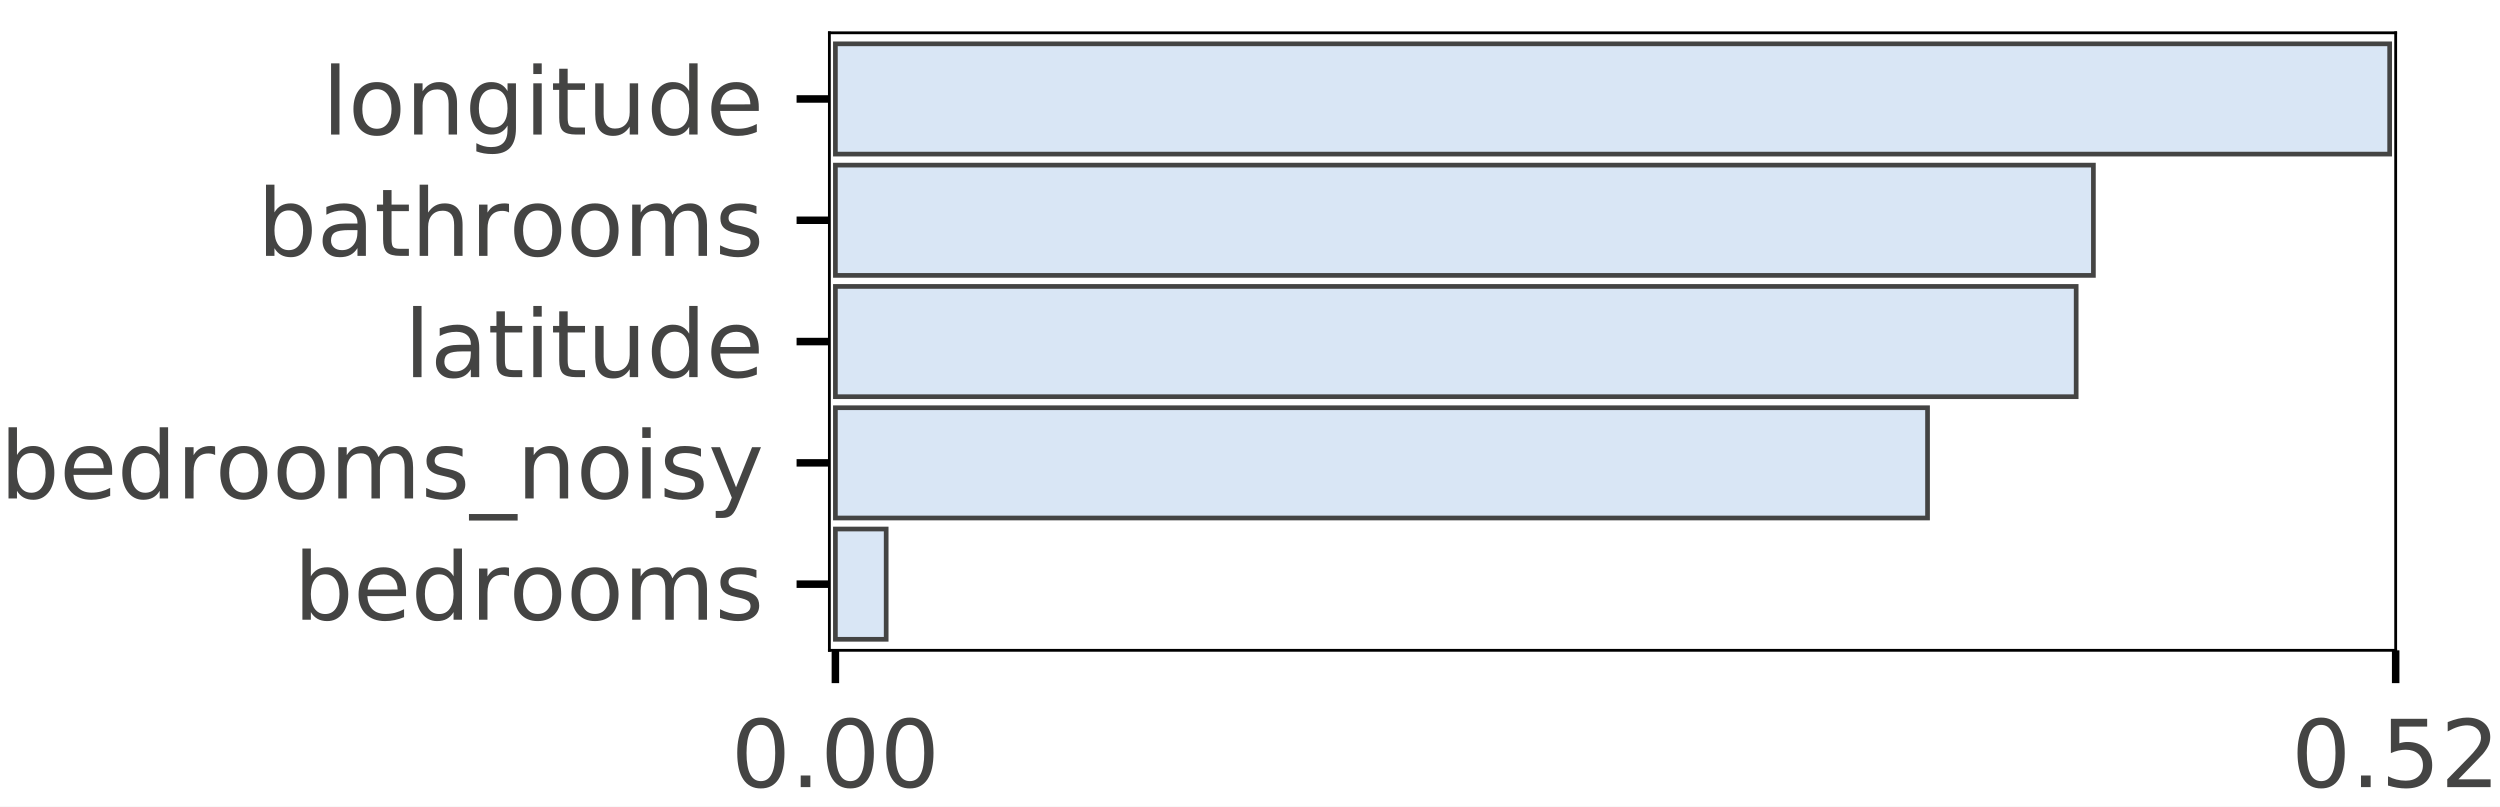
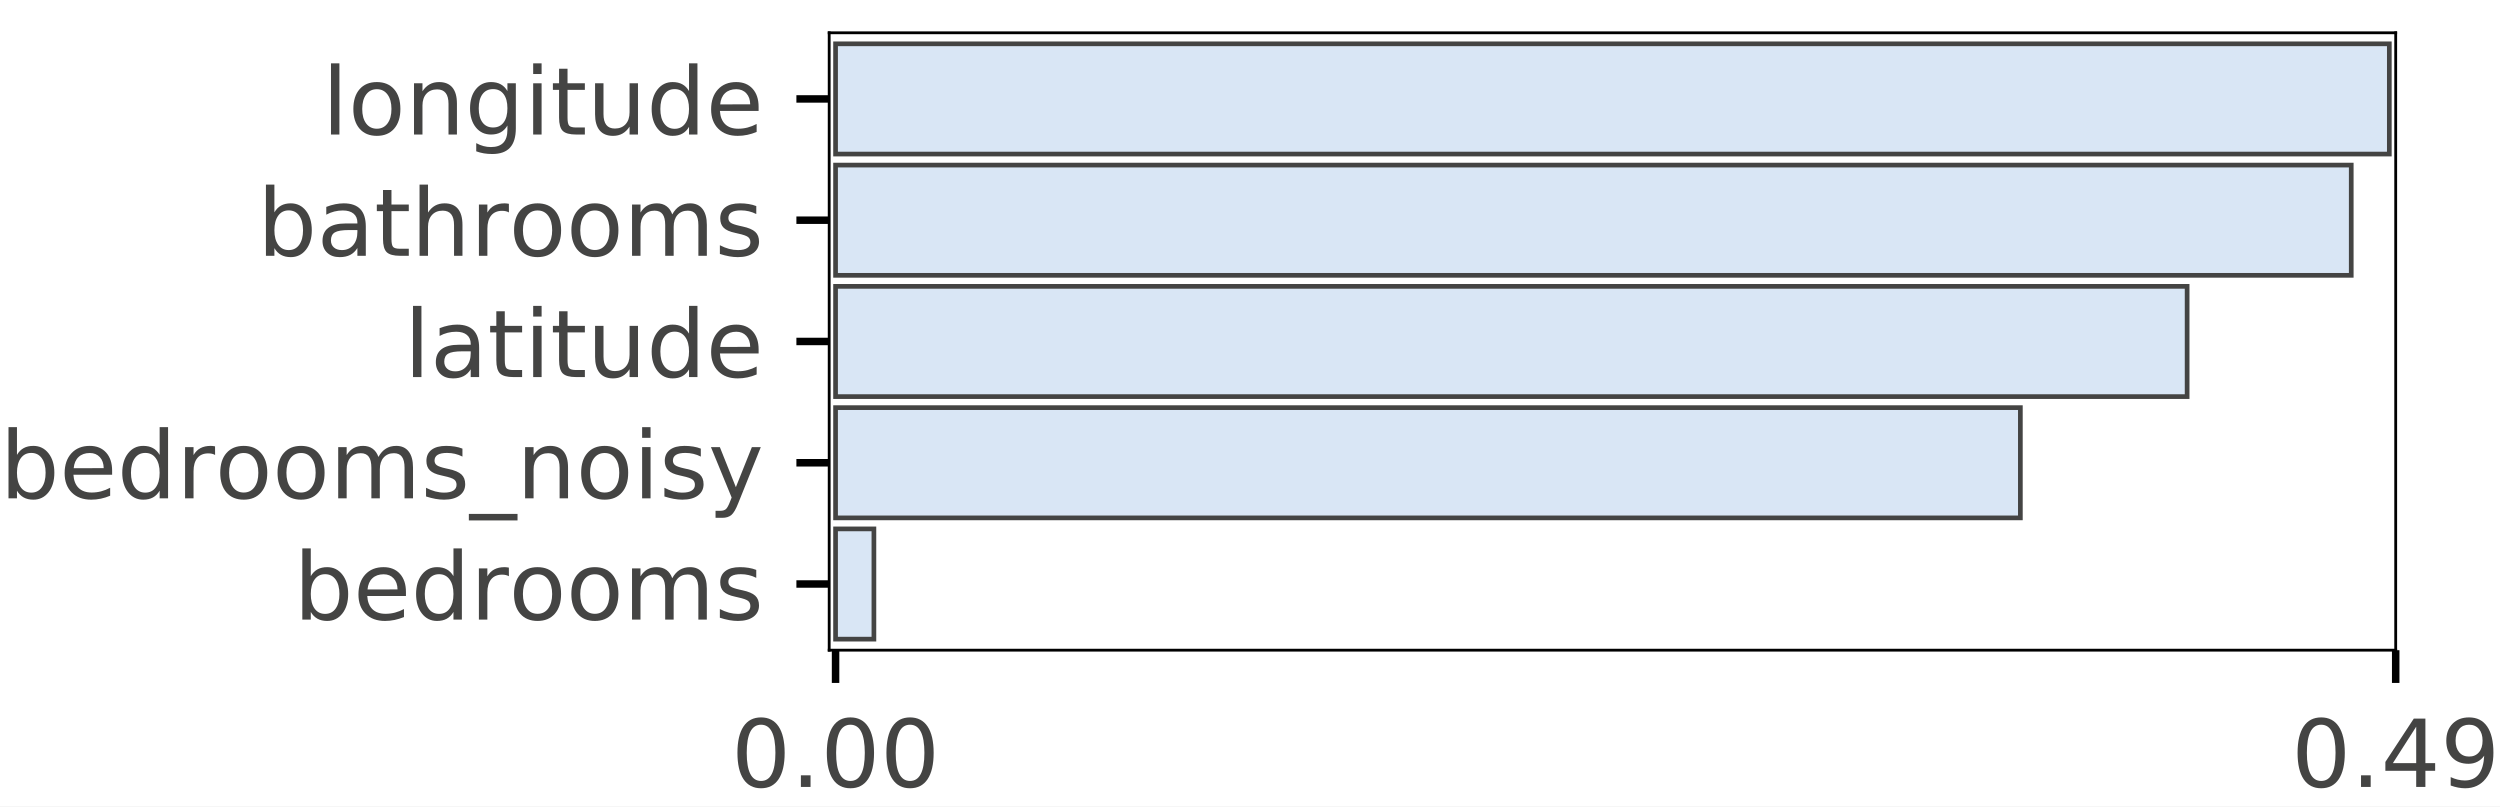
- <svg xmlns="http://www.w3.org/2000/svg" xmlns:xlink="http://www.w3.org/1999/xlink" height="86.078pt" version="1.1" viewBox="0 0 266.791 86.078" width="266.791pt">
+ <svg xmlns="http://www.w3.org/2000/svg" xmlns:xlink="http://www.w3.org/1999/xlink" height="86.078pt" version="1.1" viewBox="0 0 266.853 86.078" width="266.853pt">
  <defs>
    <style type="text/css">
*{stroke-linecap:butt;stroke-linejoin:round;}
  </style>
  </defs>
  <g id="figure_1">
    <g id="patch_1">
-       <path d="M 0 86.078  L 266.791 86.078  L 266.791 0  L 0 0  z " style="fill:#ffffff;" />
+       <path d="M 0 86.078  L 266.853 86.078  L 266.853 0  L 0 0  z " style="fill:#ffffff;" />
    </g>
    <g id="axes_1">
      <g id="patch_2">
-         <path d="M 88.508 69.4  L 255.658 69.4  L 255.658 3.5  L 88.508 3.5  z " style="fill:#ffffff;" />
+         <path d="M 88.508 69.4  L 255.72 69.4  L 255.72 3.5  L 88.508 3.5  z " style="fill:#ffffff;" />
      </g>
      <g id="patch_3">
-         <path clip-path="url(#p9dcfbdb2b5)" d="M 89.15 4.677  L 255.016 4.677  L 255.016 16.445  L 89.15 16.445  z " style="fill:#d9e6f5;stroke:#444443;stroke-linejoin:miter;stroke-width:0.5;" />
+         <path clip-path="url(#p0c435e6478)" d="M 89.189 4.677  L 255.039 4.677  L 255.039 16.445  L 89.189 16.445  z " style="fill:#d9e6f5;stroke:#444443;stroke-linejoin:miter;stroke-width:0.5;" />
      </g>
      <g id="patch_4">
-         <path clip-path="url(#p9dcfbdb2b5)" d="M 89.15 17.621  L 223.4 17.621  L 223.4 29.389  L 89.15 29.389  z " style="fill:#d9e6f5;stroke:#444443;stroke-linejoin:miter;stroke-width:0.5;" />
+         <path clip-path="url(#p0c435e6478)" d="M 89.189 17.621  L 250.974 17.621  L 250.974 29.389  L 89.189 29.389  z " style="fill:#d9e6f5;stroke:#444443;stroke-linejoin:miter;stroke-width:0.5;" />
      </g>
      <g id="patch_5">
-         <path clip-path="url(#p9dcfbdb2b5)" d="M 89.15 30.566  L 221.561 30.566  L 221.561 42.334  L 89.15 42.334  z " style="fill:#d9e6f5;stroke:#444443;stroke-linejoin:miter;stroke-width:0.5;" />
+         <path clip-path="url(#p0c435e6478)" d="M 89.189 30.566  L 233.456 30.566  L 233.456 42.334  L 89.189 42.334  z " style="fill:#d9e6f5;stroke:#444443;stroke-linejoin:miter;stroke-width:0.5;" />
      </g>
      <g id="patch_6">
-         <path clip-path="url(#p9dcfbdb2b5)" d="M 89.15 43.511  L 205.7 43.511  L 205.7 55.279  L 89.15 55.279  z " style="fill:#d9e6f5;stroke:#444443;stroke-linejoin:miter;stroke-width:0.5;" />
+         <path clip-path="url(#p0c435e6478)" d="M 89.189 43.511  L 215.656 43.511  L 215.656 55.279  L 89.189 55.279  z " style="fill:#d9e6f5;stroke:#444443;stroke-linejoin:miter;stroke-width:0.5;" />
      </g>
      <g id="patch_7">
-         <path clip-path="url(#p9dcfbdb2b5)" d="M 89.15 56.455  L 94.569 56.455  L 94.569 68.223  L 89.15 68.223  z " style="fill:#d9e6f5;stroke:#444443;stroke-linejoin:miter;stroke-width:0.5;" />
+         <path clip-path="url(#p0c435e6478)" d="M 89.189 56.455  L 93.282 56.455  L 93.282 68.223  L 89.189 68.223  z " style="fill:#d9e6f5;stroke:#444443;stroke-linejoin:miter;stroke-width:0.5;" />
      </g>
      <g id="matplotlib.axis_1">
        <g id="xtick_1">
          <g id="line2d_1">
            <defs>
-               <path d="M 0 0  L 0 3.5  " id="m6481f12921" style="stroke:#000000;stroke-width:0.8;" />
-             </defs>
-             <g>
-               <use style="stroke:#000000;stroke-width:0.8;" x="89.15" xlink:href="#m6481f12921" y="69.4" />
+               <path d="M 0 0  L 0 3.5  " id="m4aaf66e0c1" style="stroke:#000000;stroke-width:0.8;" />
+             </defs>
+             <g>
+               <use style="stroke:#000000;stroke-width:0.8;" x="89.189" xlink:href="#m4aaf66e0c1" y="69.4" />
            </g>
          </g>
          <g id="text_1">
            <defs>
-               <path d="M 31.781 66.406  Q 24.172 66.406 20.328 58.906  Q 16.5 51.422 16.5 36.375  Q 16.5 21.391 20.328 13.891  Q 24.172 6.391 31.781 6.391  Q 39.453 6.391 43.281 13.891  Q 47.125 21.391 47.125 36.375  Q 47.125 51.422 43.281 58.906  Q 39.453 66.406 31.781 66.406  z M 31.781 74.219  Q 44.047 74.219 50.516 64.516  Q 56.984 54.828 56.984 36.375  Q 56.984 17.969 50.516 8.266  Q 44.047 -1.422 31.781 -1.422  Q 19.531 -1.422 13.062 8.266  Q 6.594 17.969 6.594 36.375  Q 6.594 54.828 13.062 64.516  Q 19.531 74.219 31.781 74.219  z " id="DejaVuSans-30" />
-               <path d="M 10.688 12.406  L 21 12.406  L 21 0  L 10.688 0  z " id="DejaVuSans-2e" />
-             </defs>
-             <g style="fill:#444443;" transform="translate(78.01693 83.99844)scale(0.1 -0.1)">
-               <use xlink:href="#DejaVuSans-30" />
-               <use x="63.623" xlink:href="#DejaVuSans-2e" />
-               <use x="95.41" xlink:href="#DejaVuSans-30" />
-               <use x="159.033" xlink:href="#DejaVuSans-30" />
+               <path d="M 31.781 66.406  Q 24.172 66.406 20.328 58.906  Q 16.5 51.422 16.5 36.375  Q 16.5 21.391 20.328 13.891  Q 24.172 6.391 31.781 6.391  Q 39.453 6.391 43.281 13.891  Q 47.125 21.391 47.125 36.375  Q 47.125 51.422 43.281 58.906  Q 39.453 66.406 31.781 66.406  z M 31.781 74.219  Q 44.047 74.219 50.516 64.516  Q 56.984 54.828 56.984 36.375  Q 56.984 17.969 50.516 8.266  Q 44.047 -1.422 31.781 -1.422  Q 19.531 -1.422 13.062 8.266  Q 6.594 17.969 6.594 36.375  Q 6.594 54.828 13.062 64.516  Q 19.531 74.219 31.781 74.219  z " id="DejaVuSans-48" />
+               <path d="M 10.688 12.406  L 21 12.406  L 21 0  L 10.688 0  z " id="DejaVuSans-46" />
+             </defs>
+             <g style="fill:#444443;" transform="translate(78.05658 83.99844)scale(0.1 -0.1)">
+               <use xlink:href="#DejaVuSans-48" />
+               <use x="63.623" xlink:href="#DejaVuSans-46" />
+               <use x="95.41" xlink:href="#DejaVuSans-48" />
+               <use x="159.033" xlink:href="#DejaVuSans-48" />
            </g>
          </g>
        </g>
        <g id="xtick_2">
          <g id="line2d_2">
            <g>
-               <use style="stroke:#000000;stroke-width:0.8;" x="255.658" xlink:href="#m6481f12921" y="69.4" />
+               <use style="stroke:#000000;stroke-width:0.8;" x="255.72" xlink:href="#m4aaf66e0c1" y="69.4" />
            </g>
          </g>
          <g id="text_2">
            <defs>
-               <path d="M 10.797 72.906  L 49.516 72.906  L 49.516 64.594  L 19.828 64.594  L 19.828 46.734  Q 21.969 47.469 24.109 47.828  Q 26.266 48.188 28.422 48.188  Q 40.625 48.188 47.75 41.5  Q 54.891 34.812 54.891 23.391  Q 54.891 11.625 47.562 5.094  Q 40.234 -1.422 26.906 -1.422  Q 22.312 -1.422 17.547 -0.641  Q 12.797 0.141 7.719 1.703  L 7.719 11.625  Q 12.109 9.234 16.797 8.062  Q 21.484 6.891 26.703 6.891  Q 35.156 6.891 40.078 11.328  Q 45.016 15.766 45.016 23.391  Q 45.016 31 40.078 35.438  Q 35.156 39.891 26.703 39.891  Q 22.75 39.891 18.812 39.016  Q 14.891 38.141 10.797 36.281  z " id="DejaVuSans-35" />
-               <path d="M 19.188 8.297  L 53.609 8.297  L 53.609 0  L 7.328 0  L 7.328 8.297  Q 12.938 14.109 22.625 23.891  Q 32.328 33.688 34.812 36.531  Q 39.547 41.844 41.422 45.531  Q 43.312 49.219 43.312 52.781  Q 43.312 58.594 39.234 62.25  Q 35.156 65.922 28.609 65.922  Q 23.969 65.922 18.812 64.312  Q 13.672 62.703 7.812 59.422  L 7.812 69.391  Q 13.766 71.781 18.938 73  Q 24.125 74.219 28.422 74.219  Q 39.75 74.219 46.484 68.547  Q 53.219 62.891 53.219 53.422  Q 53.219 48.922 51.531 44.891  Q 49.859 40.875 45.406 35.406  Q 44.188 33.984 37.641 27.219  Q 31.109 20.453 19.188 8.297  z " id="DejaVuSans-32" />
-             </defs>
-             <g style="fill:#444443;" transform="translate(244.525 83.99844)scale(0.1 -0.1)">
-               <use xlink:href="#DejaVuSans-30" />
-               <use x="63.623" xlink:href="#DejaVuSans-2e" />
-               <use x="95.41" xlink:href="#DejaVuSans-35" />
-               <use x="159.033" xlink:href="#DejaVuSans-32" />
+               <path d="M 37.797 64.312  L 12.891 25.391  L 37.797 25.391  z M 35.203 72.906  L 47.609 72.906  L 47.609 25.391  L 58.016 25.391  L 58.016 17.188  L 47.609 17.188  L 47.609 0  L 37.797 0  L 37.797 17.188  L 4.891 17.188  L 4.891 26.703  z " id="DejaVuSans-52" />
+               <path d="M 10.984 1.516  L 10.984 10.5  Q 14.703 8.734 18.5 7.812  Q 22.312 6.891 25.984 6.891  Q 35.75 6.891 40.891 13.453  Q 46.047 20.016 46.781 33.406  Q 43.953 29.203 39.594 26.953  Q 35.25 24.703 29.984 24.703  Q 19.047 24.703 12.672 31.312  Q 6.297 37.938 6.297 49.422  Q 6.297 60.641 12.938 67.422  Q 19.578 74.219 30.609 74.219  Q 43.266 74.219 49.922 64.516  Q 56.594 54.828 56.594 36.375  Q 56.594 19.141 48.406 8.859  Q 40.234 -1.422 26.422 -1.422  Q 22.703 -1.422 18.891 -0.688  Q 15.094 0.047 10.984 1.516  z M 30.609 32.422  Q 37.25 32.422 41.125 36.953  Q 45.016 41.5 45.016 49.422  Q 45.016 57.281 41.125 61.844  Q 37.25 66.406 30.609 66.406  Q 23.969 66.406 20.094 61.844  Q 16.219 57.281 16.219 49.422  Q 16.219 41.5 20.094 36.953  Q 23.969 32.422 30.609 32.422  z " id="DejaVuSans-57" />
+             </defs>
+             <g style="fill:#444443;" transform="translate(244.5875 83.99844)scale(0.1 -0.1)">
+               <use xlink:href="#DejaVuSans-48" />
+               <use x="63.623" xlink:href="#DejaVuSans-46" />
+               <use x="95.41" xlink:href="#DejaVuSans-52" />
+               <use x="159.033" xlink:href="#DejaVuSans-57" />
            </g>
          </g>
        </g>
      </g>
      <g id="matplotlib.axis_2">
        <g id="ytick_1">
          <g id="line2d_3">
            <defs>
-               <path d="M 0 0  L -3.5 0  " id="m9d5b4a071e" style="stroke:#000000;stroke-width:0.8;" />
-             </defs>
-             <g>
-               <use style="stroke:#000000;stroke-width:0.8;" x="88.508" xlink:href="#m9d5b4a071e" y="10.561" />
+               <path d="M 0 0  L -3.5 0  " id="m534d2001c7" style="stroke:#000000;stroke-width:0.8;" />
+             </defs>
+             <g>
+               <use style="stroke:#000000;stroke-width:0.8;" x="88.508" xlink:href="#m534d2001c7" y="10.561" />
            </g>
          </g>
          <g id="text_3">
            <defs>
-               <path d="M 9.422 75.984  L 18.406 75.984  L 18.406 0  L 9.422 0  z " id="DejaVuSans-6c" />
-               <path d="M 30.609 48.391  Q 23.391 48.391 19.188 42.75  Q 14.984 37.109 14.984 27.297  Q 14.984 17.484 19.156 11.844  Q 23.344 6.203 30.609 6.203  Q 37.797 6.203 41.984 11.859  Q 46.188 17.531 46.188 27.297  Q 46.188 37.016 41.984 42.703  Q 37.797 48.391 30.609 48.391  z M 30.609 56  Q 42.328 56 49.016 48.375  Q 55.719 40.766 55.719 27.297  Q 55.719 13.875 49.016 6.219  Q 42.328 -1.422 30.609 -1.422  Q 18.844 -1.422 12.172 6.219  Q 5.516 13.875 5.516 27.297  Q 5.516 40.766 12.172 48.375  Q 18.844 56 30.609 56  z " id="DejaVuSans-6f" />
-               <path d="M 54.891 33.016  L 54.891 0  L 45.906 0  L 45.906 32.719  Q 45.906 40.484 42.875 44.328  Q 39.844 48.188 33.797 48.188  Q 26.516 48.188 22.312 43.547  Q 18.109 38.922 18.109 30.906  L 18.109 0  L 9.078 0  L 9.078 54.688  L 18.109 54.688  L 18.109 46.188  Q 21.344 51.125 25.703 53.562  Q 30.078 56 35.797 56  Q 45.219 56 50.047 50.172  Q 54.891 44.344 54.891 33.016  z " id="DejaVuSans-6e" />
-               <path d="M 45.406 27.984  Q 45.406 37.75 41.375 43.109  Q 37.359 48.484 30.078 48.484  Q 22.859 48.484 18.828 43.109  Q 14.797 37.75 14.797 27.984  Q 14.797 18.266 18.828 12.891  Q 22.859 7.516 30.078 7.516  Q 37.359 7.516 41.375 12.891  Q 45.406 18.266 45.406 27.984  z M 54.391 6.781  Q 54.391 -7.172 48.188 -13.984  Q 42 -20.797 29.203 -20.797  Q 24.469 -20.797 20.266 -20.094  Q 16.062 -19.391 12.109 -17.922  L 12.109 -9.188  Q 16.062 -11.328 19.922 -12.344  Q 23.781 -13.375 27.781 -13.375  Q 36.625 -13.375 41.016 -8.766  Q 45.406 -4.156 45.406 5.172  L 45.406 9.625  Q 42.625 4.781 38.281 2.391  Q 33.938 0 27.875 0  Q 17.828 0 11.672 7.656  Q 5.516 15.328 5.516 27.984  Q 5.516 40.672 11.672 48.328  Q 17.828 56 27.875 56  Q 33.938 56 38.281 53.609  Q 42.625 51.219 45.406 46.391  L 45.406 54.688  L 54.391 54.688  z " id="DejaVuSans-67" />
-               <path d="M 9.422 54.688  L 18.406 54.688  L 18.406 0  L 9.422 0  z M 9.422 75.984  L 18.406 75.984  L 18.406 64.594  L 9.422 64.594  z " id="DejaVuSans-69" />
-               <path d="M 18.312 70.219  L 18.312 54.688  L 36.812 54.688  L 36.812 47.703  L 18.312 47.703  L 18.312 18.016  Q 18.312 11.328 20.141 9.422  Q 21.969 7.516 27.594 7.516  L 36.812 7.516  L 36.812 0  L 27.594 0  Q 17.188 0 13.234 3.875  Q 9.281 7.766 9.281 18.016  L 9.281 47.703  L 2.688 47.703  L 2.688 54.688  L 9.281 54.688  L 9.281 70.219  z " id="DejaVuSans-74" />
-               <path d="M 8.5 21.578  L 8.5 54.688  L 17.484 54.688  L 17.484 21.922  Q 17.484 14.156 20.5 10.266  Q 23.531 6.391 29.594 6.391  Q 36.859 6.391 41.078 11.031  Q 45.312 15.672 45.312 23.688  L 45.312 54.688  L 54.297 54.688  L 54.297 0  L 45.312 0  L 45.312 8.406  Q 42.047 3.422 37.719 1  Q 33.406 -1.422 27.688 -1.422  Q 18.266 -1.422 13.375 4.438  Q 8.5 10.297 8.5 21.578  z M 31.109 56  z " id="DejaVuSans-75" />
-               <path d="M 45.406 46.391  L 45.406 75.984  L 54.391 75.984  L 54.391 0  L 45.406 0  L 45.406 8.203  Q 42.578 3.328 38.25 0.953  Q 33.938 -1.422 27.875 -1.422  Q 17.969 -1.422 11.734 6.484  Q 5.516 14.406 5.516 27.297  Q 5.516 40.188 11.734 48.094  Q 17.969 56 27.875 56  Q 33.938 56 38.25 53.625  Q 42.578 51.266 45.406 46.391  z M 14.797 27.297  Q 14.797 17.391 18.875 11.75  Q 22.953 6.109 30.078 6.109  Q 37.203 6.109 41.297 11.75  Q 45.406 17.391 45.406 27.297  Q 45.406 37.203 41.297 42.844  Q 37.203 48.484 30.078 48.484  Q 22.953 48.484 18.875 42.844  Q 14.797 37.203 14.797 27.297  z " id="DejaVuSans-64" />
-               <path d="M 56.203 29.594  L 56.203 25.203  L 14.891 25.203  Q 15.484 15.922 20.484 11.062  Q 25.484 6.203 34.422 6.203  Q 39.594 6.203 44.453 7.469  Q 49.312 8.734 54.109 11.281  L 54.109 2.781  Q 49.266 0.734 44.188 -0.344  Q 39.109 -1.422 33.891 -1.422  Q 20.797 -1.422 13.156 6.188  Q 5.516 13.812 5.516 26.812  Q 5.516 40.234 12.766 48.109  Q 20.016 56 32.328 56  Q 43.359 56 49.781 48.891  Q 56.203 41.797 56.203 29.594  z M 47.219 32.234  Q 47.125 39.594 43.094 43.984  Q 39.062 48.391 32.422 48.391  Q 24.906 48.391 20.391 44.141  Q 15.875 39.891 15.188 32.172  z " id="DejaVuSans-65" />
+               <path d="M 9.422 75.984  L 18.406 75.984  L 18.406 0  L 9.422 0  z " id="DejaVuSans-108" />
+               <path d="M 30.609 48.391  Q 23.391 48.391 19.188 42.75  Q 14.984 37.109 14.984 27.297  Q 14.984 17.484 19.156 11.844  Q 23.344 6.203 30.609 6.203  Q 37.797 6.203 41.984 11.859  Q 46.188 17.531 46.188 27.297  Q 46.188 37.016 41.984 42.703  Q 37.797 48.391 30.609 48.391  z M 30.609 56  Q 42.328 56 49.016 48.375  Q 55.719 40.766 55.719 27.297  Q 55.719 13.875 49.016 6.219  Q 42.328 -1.422 30.609 -1.422  Q 18.844 -1.422 12.172 6.219  Q 5.516 13.875 5.516 27.297  Q 5.516 40.766 12.172 48.375  Q 18.844 56 30.609 56  z " id="DejaVuSans-111" />
+               <path d="M 54.891 33.016  L 54.891 0  L 45.906 0  L 45.906 32.719  Q 45.906 40.484 42.875 44.328  Q 39.844 48.188 33.797 48.188  Q 26.516 48.188 22.312 43.547  Q 18.109 38.922 18.109 30.906  L 18.109 0  L 9.078 0  L 9.078 54.688  L 18.109 54.688  L 18.109 46.188  Q 21.344 51.125 25.703 53.562  Q 30.078 56 35.797 56  Q 45.219 56 50.047 50.172  Q 54.891 44.344 54.891 33.016  z " id="DejaVuSans-110" />
+               <path d="M 45.406 27.984  Q 45.406 37.75 41.375 43.109  Q 37.359 48.484 30.078 48.484  Q 22.859 48.484 18.828 43.109  Q 14.797 37.75 14.797 27.984  Q 14.797 18.266 18.828 12.891  Q 22.859 7.516 30.078 7.516  Q 37.359 7.516 41.375 12.891  Q 45.406 18.266 45.406 27.984  z M 54.391 6.781  Q 54.391 -7.172 48.188 -13.984  Q 42 -20.797 29.203 -20.797  Q 24.469 -20.797 20.266 -20.094  Q 16.062 -19.391 12.109 -17.922  L 12.109 -9.188  Q 16.062 -11.328 19.922 -12.344  Q 23.781 -13.375 27.781 -13.375  Q 36.625 -13.375 41.016 -8.766  Q 45.406 -4.156 45.406 5.172  L 45.406 9.625  Q 42.625 4.781 38.281 2.391  Q 33.938 0 27.875 0  Q 17.828 0 11.672 7.656  Q 5.516 15.328 5.516 27.984  Q 5.516 40.672 11.672 48.328  Q 17.828 56 27.875 56  Q 33.938 56 38.281 53.609  Q 42.625 51.219 45.406 46.391  L 45.406 54.688  L 54.391 54.688  z " id="DejaVuSans-103" />
+               <path d="M 9.422 54.688  L 18.406 54.688  L 18.406 0  L 9.422 0  z M 9.422 75.984  L 18.406 75.984  L 18.406 64.594  L 9.422 64.594  z " id="DejaVuSans-105" />
+               <path d="M 18.312 70.219  L 18.312 54.688  L 36.812 54.688  L 36.812 47.703  L 18.312 47.703  L 18.312 18.016  Q 18.312 11.328 20.141 9.422  Q 21.969 7.516 27.594 7.516  L 36.812 7.516  L 36.812 0  L 27.594 0  Q 17.188 0 13.234 3.875  Q 9.281 7.766 9.281 18.016  L 9.281 47.703  L 2.688 47.703  L 2.688 54.688  L 9.281 54.688  L 9.281 70.219  z " id="DejaVuSans-116" />
+               <path d="M 8.5 21.578  L 8.5 54.688  L 17.484 54.688  L 17.484 21.922  Q 17.484 14.156 20.5 10.266  Q 23.531 6.391 29.594 6.391  Q 36.859 6.391 41.078 11.031  Q 45.312 15.672 45.312 23.688  L 45.312 54.688  L 54.297 54.688  L 54.297 0  L 45.312 0  L 45.312 8.406  Q 42.047 3.422 37.719 1  Q 33.406 -1.422 27.688 -1.422  Q 18.266 -1.422 13.375 4.438  Q 8.5 10.297 8.5 21.578  z M 31.109 56  z " id="DejaVuSans-117" />
+               <path d="M 45.406 46.391  L 45.406 75.984  L 54.391 75.984  L 54.391 0  L 45.406 0  L 45.406 8.203  Q 42.578 3.328 38.25 0.953  Q 33.938 -1.422 27.875 -1.422  Q 17.969 -1.422 11.734 6.484  Q 5.516 14.406 5.516 27.297  Q 5.516 40.188 11.734 48.094  Q 17.969 56 27.875 56  Q 33.938 56 38.25 53.625  Q 42.578 51.266 45.406 46.391  z M 14.797 27.297  Q 14.797 17.391 18.875 11.75  Q 22.953 6.109 30.078 6.109  Q 37.203 6.109 41.297 11.75  Q 45.406 17.391 45.406 27.297  Q 45.406 37.203 41.297 42.844  Q 37.203 48.484 30.078 48.484  Q 22.953 48.484 18.875 42.844  Q 14.797 37.203 14.797 27.297  z " id="DejaVuSans-100" />
+               <path d="M 56.203 29.594  L 56.203 25.203  L 14.891 25.203  Q 15.484 15.922 20.484 11.062  Q 25.484 6.203 34.422 6.203  Q 39.594 6.203 44.453 7.469  Q 49.312 8.734 54.109 11.281  L 54.109 2.781  Q 49.266 0.734 44.188 -0.344  Q 39.109 -1.422 33.891 -1.422  Q 20.797 -1.422 13.156 6.188  Q 5.516 13.812 5.516 26.812  Q 5.516 40.234 12.766 48.109  Q 20.016 56 32.328 56  Q 43.359 56 49.781 48.891  Q 56.203 41.797 56.203 29.594  z M 47.219 32.234  Q 47.125 39.594 43.094 43.984  Q 39.062 48.391 32.422 48.391  Q 24.906 48.391 20.391 44.141  Q 15.875 39.891 15.188 32.172  z " id="DejaVuSans-101" />
            </defs>
            <g style="fill:#444443;" transform="translate(34.3875 14.35993)scale(0.1 -0.1)">
-               <use xlink:href="#DejaVuSans-6c" />
-               <use x="27.783" xlink:href="#DejaVuSans-6f" />
-               <use x="88.965" xlink:href="#DejaVuSans-6e" />
-               <use x="152.344" xlink:href="#DejaVuSans-67" />
-               <use x="215.82" xlink:href="#DejaVuSans-69" />
-               <use x="243.604" xlink:href="#DejaVuSans-74" />
-               <use x="282.812" xlink:href="#DejaVuSans-75" />
-               <use x="346.191" xlink:href="#DejaVuSans-64" />
-               <use x="409.668" xlink:href="#DejaVuSans-65" />
+               <use xlink:href="#DejaVuSans-108" />
+               <use x="27.783" xlink:href="#DejaVuSans-111" />
+               <use x="88.965" xlink:href="#DejaVuSans-110" />
+               <use x="152.344" xlink:href="#DejaVuSans-103" />
+               <use x="215.82" xlink:href="#DejaVuSans-105" />
+               <use x="243.604" xlink:href="#DejaVuSans-116" />
+               <use x="282.812" xlink:href="#DejaVuSans-117" />
+               <use x="346.191" xlink:href="#DejaVuSans-100" />
+               <use x="409.668" xlink:href="#DejaVuSans-101" />
            </g>
          </g>
        </g>
        <g id="ytick_2">
          <g id="line2d_4">
            <g>
-               <use style="stroke:#000000;stroke-width:0.8;" x="88.508" xlink:href="#m9d5b4a071e" y="23.505" />
+               <use style="stroke:#000000;stroke-width:0.8;" x="88.508" xlink:href="#m534d2001c7" y="23.505" />
            </g>
          </g>
          <g id="text_4">
            <defs>
-               <path d="M 48.688 27.297  Q 48.688 37.203 44.609 42.844  Q 40.531 48.484 33.406 48.484  Q 26.266 48.484 22.188 42.844  Q 18.109 37.203 18.109 27.297  Q 18.109 17.391 22.188 11.75  Q 26.266 6.109 33.406 6.109  Q 40.531 6.109 44.609 11.75  Q 48.688 17.391 48.688 27.297  z M 18.109 46.391  Q 20.953 51.266 25.266 53.625  Q 29.594 56 35.594 56  Q 45.562 56 51.781 48.094  Q 58.016 40.188 58.016 27.297  Q 58.016 14.406 51.781 6.484  Q 45.562 -1.422 35.594 -1.422  Q 29.594 -1.422 25.266 0.953  Q 20.953 3.328 18.109 8.203  L 18.109 0  L 9.078 0  L 9.078 75.984  L 18.109 75.984  z " id="DejaVuSans-62" />
-               <path d="M 34.281 27.484  Q 23.391 27.484 19.188 25  Q 14.984 22.516 14.984 16.5  Q 14.984 11.719 18.141 8.906  Q 21.297 6.109 26.703 6.109  Q 34.188 6.109 38.703 11.406  Q 43.219 16.703 43.219 25.484  L 43.219 27.484  z M 52.203 31.203  L 52.203 0  L 43.219 0  L 43.219 8.297  Q 40.141 3.328 35.547 0.953  Q 30.953 -1.422 24.312 -1.422  Q 15.922 -1.422 10.953 3.297  Q 6 8.016 6 15.922  Q 6 25.141 12.172 29.828  Q 18.359 34.516 30.609 34.516  L 43.219 34.516  L 43.219 35.406  Q 43.219 41.609 39.141 45  Q 35.062 48.391 27.688 48.391  Q 23 48.391 18.547 47.266  Q 14.109 46.141 10.016 43.891  L 10.016 52.203  Q 14.938 54.109 19.578 55.047  Q 24.219 56 28.609 56  Q 40.484 56 46.344 49.844  Q 52.203 43.703 52.203 31.203  z " id="DejaVuSans-61" />
-               <path d="M 54.891 33.016  L 54.891 0  L 45.906 0  L 45.906 32.719  Q 45.906 40.484 42.875 44.328  Q 39.844 48.188 33.797 48.188  Q 26.516 48.188 22.312 43.547  Q 18.109 38.922 18.109 30.906  L 18.109 0  L 9.078 0  L 9.078 75.984  L 18.109 75.984  L 18.109 46.188  Q 21.344 51.125 25.703 53.562  Q 30.078 56 35.797 56  Q 45.219 56 50.047 50.172  Q 54.891 44.344 54.891 33.016  z " id="DejaVuSans-68" />
-               <path d="M 41.109 46.297  Q 39.594 47.172 37.812 47.578  Q 36.031 48 33.891 48  Q 26.266 48 22.188 43.047  Q 18.109 38.094 18.109 28.812  L 18.109 0  L 9.078 0  L 9.078 54.688  L 18.109 54.688  L 18.109 46.188  Q 20.953 51.172 25.484 53.578  Q 30.031 56 36.531 56  Q 37.453 56 38.578 55.875  Q 39.703 55.766 41.062 55.516  z " id="DejaVuSans-72" />
-               <path d="M 52 44.188  Q 55.375 50.25 60.062 53.125  Q 64.75 56 71.094 56  Q 79.641 56 84.281 50.016  Q 88.922 44.047 88.922 33.016  L 88.922 0  L 79.891 0  L 79.891 32.719  Q 79.891 40.578 77.094 44.375  Q 74.312 48.188 68.609 48.188  Q 61.625 48.188 57.562 43.547  Q 53.516 38.922 53.516 30.906  L 53.516 0  L 44.484 0  L 44.484 32.719  Q 44.484 40.625 41.703 44.406  Q 38.922 48.188 33.109 48.188  Q 26.219 48.188 22.156 43.531  Q 18.109 38.875 18.109 30.906  L 18.109 0  L 9.078 0  L 9.078 54.688  L 18.109 54.688  L 18.109 46.188  Q 21.188 51.219 25.484 53.609  Q 29.781 56 35.688 56  Q 41.656 56 45.828 52.969  Q 50 49.953 52 44.188  z " id="DejaVuSans-6d" />
-               <path d="M 44.281 53.078  L 44.281 44.578  Q 40.484 46.531 36.375 47.5  Q 32.281 48.484 27.875 48.484  Q 21.188 48.484 17.844 46.438  Q 14.5 44.391 14.5 40.281  Q 14.5 37.156 16.891 35.375  Q 19.281 33.594 26.516 31.984  L 29.594 31.297  Q 39.156 29.25 43.188 25.516  Q 47.219 21.781 47.219 15.094  Q 47.219 7.469 41.188 3.016  Q 35.156 -1.422 24.609 -1.422  Q 20.219 -1.422 15.453 -0.562  Q 10.688 0.297 5.422 2  L 5.422 11.281  Q 10.406 8.688 15.234 7.391  Q 20.062 6.109 24.812 6.109  Q 31.156 6.109 34.562 8.281  Q 37.984 10.453 37.984 14.406  Q 37.984 18.062 35.516 20.016  Q 33.062 21.969 24.703 23.781  L 21.578 24.516  Q 13.234 26.266 9.516 29.906  Q 5.812 33.547 5.812 39.891  Q 5.812 47.609 11.281 51.797  Q 16.75 56 26.812 56  Q 31.781 56 36.172 55.266  Q 40.578 54.547 44.281 53.078  z " id="DejaVuSans-73" />
+               <path d="M 48.688 27.297  Q 48.688 37.203 44.609 42.844  Q 40.531 48.484 33.406 48.484  Q 26.266 48.484 22.188 42.844  Q 18.109 37.203 18.109 27.297  Q 18.109 17.391 22.188 11.75  Q 26.266 6.109 33.406 6.109  Q 40.531 6.109 44.609 11.75  Q 48.688 17.391 48.688 27.297  z M 18.109 46.391  Q 20.953 51.266 25.266 53.625  Q 29.594 56 35.594 56  Q 45.562 56 51.781 48.094  Q 58.016 40.188 58.016 27.297  Q 58.016 14.406 51.781 6.484  Q 45.562 -1.422 35.594 -1.422  Q 29.594 -1.422 25.266 0.953  Q 20.953 3.328 18.109 8.203  L 18.109 0  L 9.078 0  L 9.078 75.984  L 18.109 75.984  z " id="DejaVuSans-98" />
+               <path d="M 34.281 27.484  Q 23.391 27.484 19.188 25  Q 14.984 22.516 14.984 16.5  Q 14.984 11.719 18.141 8.906  Q 21.297 6.109 26.703 6.109  Q 34.188 6.109 38.703 11.406  Q 43.219 16.703 43.219 25.484  L 43.219 27.484  z M 52.203 31.203  L 52.203 0  L 43.219 0  L 43.219 8.297  Q 40.141 3.328 35.547 0.953  Q 30.953 -1.422 24.312 -1.422  Q 15.922 -1.422 10.953 3.297  Q 6 8.016 6 15.922  Q 6 25.141 12.172 29.828  Q 18.359 34.516 30.609 34.516  L 43.219 34.516  L 43.219 35.406  Q 43.219 41.609 39.141 45  Q 35.062 48.391 27.688 48.391  Q 23 48.391 18.547 47.266  Q 14.109 46.141 10.016 43.891  L 10.016 52.203  Q 14.938 54.109 19.578 55.047  Q 24.219 56 28.609 56  Q 40.484 56 46.344 49.844  Q 52.203 43.703 52.203 31.203  z " id="DejaVuSans-97" />
+               <path d="M 54.891 33.016  L 54.891 0  L 45.906 0  L 45.906 32.719  Q 45.906 40.484 42.875 44.328  Q 39.844 48.188 33.797 48.188  Q 26.516 48.188 22.312 43.547  Q 18.109 38.922 18.109 30.906  L 18.109 0  L 9.078 0  L 9.078 75.984  L 18.109 75.984  L 18.109 46.188  Q 21.344 51.125 25.703 53.562  Q 30.078 56 35.797 56  Q 45.219 56 50.047 50.172  Q 54.891 44.344 54.891 33.016  z " id="DejaVuSans-104" />
+               <path d="M 41.109 46.297  Q 39.594 47.172 37.812 47.578  Q 36.031 48 33.891 48  Q 26.266 48 22.188 43.047  Q 18.109 38.094 18.109 28.812  L 18.109 0  L 9.078 0  L 9.078 54.688  L 18.109 54.688  L 18.109 46.188  Q 20.953 51.172 25.484 53.578  Q 30.031 56 36.531 56  Q 37.453 56 38.578 55.875  Q 39.703 55.766 41.062 55.516  z " id="DejaVuSans-114" />
+               <path d="M 52 44.188  Q 55.375 50.25 60.062 53.125  Q 64.75 56 71.094 56  Q 79.641 56 84.281 50.016  Q 88.922 44.047 88.922 33.016  L 88.922 0  L 79.891 0  L 79.891 32.719  Q 79.891 40.578 77.094 44.375  Q 74.312 48.188 68.609 48.188  Q 61.625 48.188 57.562 43.547  Q 53.516 38.922 53.516 30.906  L 53.516 0  L 44.484 0  L 44.484 32.719  Q 44.484 40.625 41.703 44.406  Q 38.922 48.188 33.109 48.188  Q 26.219 48.188 22.156 43.531  Q 18.109 38.875 18.109 30.906  L 18.109 0  L 9.078 0  L 9.078 54.688  L 18.109 54.688  L 18.109 46.188  Q 21.188 51.219 25.484 53.609  Q 29.781 56 35.688 56  Q 41.656 56 45.828 52.969  Q 50 49.953 52 44.188  z " id="DejaVuSans-109" />
+               <path d="M 44.281 53.078  L 44.281 44.578  Q 40.484 46.531 36.375 47.5  Q 32.281 48.484 27.875 48.484  Q 21.188 48.484 17.844 46.438  Q 14.5 44.391 14.5 40.281  Q 14.5 37.156 16.891 35.375  Q 19.281 33.594 26.516 31.984  L 29.594 31.297  Q 39.156 29.25 43.188 25.516  Q 47.219 21.781 47.219 15.094  Q 47.219 7.469 41.188 3.016  Q 35.156 -1.422 24.609 -1.422  Q 20.219 -1.422 15.453 -0.562  Q 10.688 0.297 5.422 2  L 5.422 11.281  Q 10.406 8.688 15.234 7.391  Q 20.062 6.109 24.812 6.109  Q 31.156 6.109 34.562 8.281  Q 37.984 10.453 37.984 14.406  Q 37.984 18.062 35.516 20.016  Q 33.062 21.969 24.703 23.781  L 21.578 24.516  Q 13.234 26.266 9.516 29.906  Q 5.812 33.547 5.812 39.891  Q 5.812 47.609 11.281 51.797  Q 16.75 56 26.812 56  Q 31.781 56 36.172 55.266  Q 40.578 54.547 44.281 53.078  z " id="DejaVuSans-115" />
            </defs>
            <g style="fill:#444443;" transform="translate(27.47812 27.30458)scale(0.1 -0.1)">
-               <use xlink:href="#DejaVuSans-62" />
-               <use x="63.477" xlink:href="#DejaVuSans-61" />
-               <use x="124.756" xlink:href="#DejaVuSans-74" />
-               <use x="163.965" xlink:href="#DejaVuSans-68" />
-               <use x="227.344" xlink:href="#DejaVuSans-72" />
-               <use x="268.426" xlink:href="#DejaVuSans-6f" />
-               <use x="329.607" xlink:href="#DejaVuSans-6f" />
-               <use x="390.789" xlink:href="#DejaVuSans-6d" />
-               <use x="488.201" xlink:href="#DejaVuSans-73" />
+               <use xlink:href="#DejaVuSans-98" />
+               <use x="63.477" xlink:href="#DejaVuSans-97" />
+               <use x="124.756" xlink:href="#DejaVuSans-116" />
+               <use x="163.965" xlink:href="#DejaVuSans-104" />
+               <use x="227.344" xlink:href="#DejaVuSans-114" />
+               <use x="268.426" xlink:href="#DejaVuSans-111" />
+               <use x="329.607" xlink:href="#DejaVuSans-111" />
+               <use x="390.789" xlink:href="#DejaVuSans-109" />
+               <use x="488.201" xlink:href="#DejaVuSans-115" />
            </g>
          </g>
        </g>
        <g id="ytick_3">
          <g id="line2d_5">
            <g>
-               <use style="stroke:#000000;stroke-width:0.8;" x="88.508" xlink:href="#m9d5b4a071e" y="36.45" />
+               <use style="stroke:#000000;stroke-width:0.8;" x="88.508" xlink:href="#m534d2001c7" y="36.45" />
            </g>
          </g>
          <g id="text_5">
            <g style="fill:#444443;" transform="translate(43.14375 40.24922)scale(0.1 -0.1)">
-               <use xlink:href="#DejaVuSans-6c" />
-               <use x="27.783" xlink:href="#DejaVuSans-61" />
-               <use x="89.062" xlink:href="#DejaVuSans-74" />
-               <use x="128.271" xlink:href="#DejaVuSans-69" />
-               <use x="156.055" xlink:href="#DejaVuSans-74" />
-               <use x="195.264" xlink:href="#DejaVuSans-75" />
-               <use x="258.643" xlink:href="#DejaVuSans-64" />
-               <use x="322.119" xlink:href="#DejaVuSans-65" />
+               <use xlink:href="#DejaVuSans-108" />
+               <use x="27.783" xlink:href="#DejaVuSans-97" />
+               <use x="89.062" xlink:href="#DejaVuSans-116" />
+               <use x="128.271" xlink:href="#DejaVuSans-105" />
+               <use x="156.055" xlink:href="#DejaVuSans-116" />
+               <use x="195.264" xlink:href="#DejaVuSans-117" />
+               <use x="258.643" xlink:href="#DejaVuSans-100" />
+               <use x="322.119" xlink:href="#DejaVuSans-101" />
            </g>
          </g>
        </g>
        <g id="ytick_4">
          <g id="line2d_6">
            <g>
-               <use style="stroke:#000000;stroke-width:0.8;" x="88.508" xlink:href="#m9d5b4a071e" y="49.395" />
+               <use style="stroke:#000000;stroke-width:0.8;" x="88.508" xlink:href="#m534d2001c7" y="49.395" />
            </g>
          </g>
          <g id="text_6">
            <defs>
-               <path d="M 50.984 -16.609  L 50.984 -23.578  L -0.984 -23.578  L -0.984 -16.609  z " id="DejaVuSans-5f" />
-               <path d="M 32.172 -5.078  Q 28.375 -14.844 24.75 -17.812  Q 21.141 -20.797 15.094 -20.797  L 7.906 -20.797  L 7.906 -13.281  L 13.188 -13.281  Q 16.891 -13.281 18.938 -11.516  Q 21 -9.766 23.484 -3.219  L 25.094 0.875  L 2.984 54.688  L 12.5 54.688  L 29.594 11.922  L 46.688 54.688  L 56.203 54.688  z " id="DejaVuSans-79" />
+               <path d="M 50.984 -16.609  L 50.984 -23.578  L -0.984 -23.578  L -0.984 -16.609  z " id="DejaVuSans-95" />
+               <path d="M 32.172 -5.078  Q 28.375 -14.844 24.75 -17.812  Q 21.141 -20.797 15.094 -20.797  L 7.906 -20.797  L 7.906 -13.281  L 13.188 -13.281  Q 16.891 -13.281 18.938 -11.516  Q 21 -9.766 23.484 -3.219  L 25.094 0.875  L 2.984 54.688  L 12.5 54.688  L 29.594 11.922  L 46.688 54.688  L 56.203 54.688  z " id="DejaVuSans-121" />
            </defs>
            <g style="fill:#444443;" transform="translate(0 53.19386)scale(0.1 -0.1)">
-               <use xlink:href="#DejaVuSans-62" />
-               <use x="63.477" xlink:href="#DejaVuSans-65" />
-               <use x="125" xlink:href="#DejaVuSans-64" />
-               <use x="188.477" xlink:href="#DejaVuSans-72" />
-               <use x="229.559" xlink:href="#DejaVuSans-6f" />
-               <use x="290.74" xlink:href="#DejaVuSans-6f" />
-               <use x="351.922" xlink:href="#DejaVuSans-6d" />
-               <use x="449.334" xlink:href="#DejaVuSans-73" />
-               <use x="501.434" xlink:href="#DejaVuSans-5f" />
-               <use x="551.434" xlink:href="#DejaVuSans-6e" />
-               <use x="614.812" xlink:href="#DejaVuSans-6f" />
-               <use x="675.994" xlink:href="#DejaVuSans-69" />
-               <use x="703.777" xlink:href="#DejaVuSans-73" />
-               <use x="755.877" xlink:href="#DejaVuSans-79" />
+               <use xlink:href="#DejaVuSans-98" />
+               <use x="63.477" xlink:href="#DejaVuSans-101" />
+               <use x="125" xlink:href="#DejaVuSans-100" />
+               <use x="188.477" xlink:href="#DejaVuSans-114" />
+               <use x="229.559" xlink:href="#DejaVuSans-111" />
+               <use x="290.74" xlink:href="#DejaVuSans-111" />
+               <use x="351.922" xlink:href="#DejaVuSans-109" />
+               <use x="449.334" xlink:href="#DejaVuSans-115" />
+               <use x="501.434" xlink:href="#DejaVuSans-95" />
+               <use x="551.434" xlink:href="#DejaVuSans-110" />
+               <use x="614.812" xlink:href="#DejaVuSans-111" />
+               <use x="675.994" xlink:href="#DejaVuSans-105" />
+               <use x="703.777" xlink:href="#DejaVuSans-115" />
+               <use x="755.877" xlink:href="#DejaVuSans-121" />
            </g>
          </g>
        </g>
        <g id="ytick_5">
          <g id="line2d_7">
            <g>
-               <use style="stroke:#000000;stroke-width:0.8;" x="88.508" xlink:href="#m9d5b4a071e" y="62.339" />
+               <use style="stroke:#000000;stroke-width:0.8;" x="88.508" xlink:href="#m534d2001c7" y="62.339" />
            </g>
          </g>
          <g id="text_7">
            <g style="fill:#444443;" transform="translate(31.3625 66.1385)scale(0.1 -0.1)">
-               <use xlink:href="#DejaVuSans-62" />
-               <use x="63.477" xlink:href="#DejaVuSans-65" />
-               <use x="125" xlink:href="#DejaVuSans-64" />
-               <use x="188.477" xlink:href="#DejaVuSans-72" />
-               <use x="229.559" xlink:href="#DejaVuSans-6f" />
-               <use x="290.74" xlink:href="#DejaVuSans-6f" />
-               <use x="351.922" xlink:href="#DejaVuSans-6d" />
-               <use x="449.334" xlink:href="#DejaVuSans-73" />
+               <use xlink:href="#DejaVuSans-98" />
+               <use x="63.477" xlink:href="#DejaVuSans-101" />
+               <use x="125" xlink:href="#DejaVuSans-100" />
+               <use x="188.477" xlink:href="#DejaVuSans-114" />
+               <use x="229.559" xlink:href="#DejaVuSans-111" />
+               <use x="290.74" xlink:href="#DejaVuSans-111" />
+               <use x="351.922" xlink:href="#DejaVuSans-109" />
+               <use x="449.334" xlink:href="#DejaVuSans-115" />
            </g>
          </g>
        </g>
      </g>
      <g id="patch_8">
        <path d="M 88.508 69.4  L 88.508 3.5  " style="fill:none;stroke:#000000;stroke-linecap:square;stroke-linejoin:miter;stroke-width:0.3;" />
      </g>
      <g id="patch_9">
-         <path d="M 255.658 69.4  L 255.658 3.5  " style="fill:none;stroke:#000000;stroke-linecap:square;stroke-linejoin:miter;stroke-width:0.3;" />
+         <path d="M 255.72 69.4  L 255.72 3.5  " style="fill:none;stroke:#000000;stroke-linecap:square;stroke-linejoin:miter;stroke-width:0.3;" />
      </g>
      <g id="patch_10">
-         <path d="M 88.508 69.4  L 255.658 69.4  " style="fill:none;stroke:#000000;stroke-linecap:square;stroke-linejoin:miter;stroke-width:0.3;" />
+         <path d="M 88.508 69.4  L 255.72 69.4  " style="fill:none;stroke:#000000;stroke-linecap:square;stroke-linejoin:miter;stroke-width:0.3;" />
      </g>
      <g id="patch_11">
-         <path d="M 88.508 3.5  L 255.658 3.5  " style="fill:none;stroke:#000000;stroke-linecap:square;stroke-linejoin:miter;stroke-width:0.3;" />
+         <path d="M 88.508 3.5  L 255.72 3.5  " style="fill:none;stroke:#000000;stroke-linecap:square;stroke-linejoin:miter;stroke-width:0.3;" />
      </g>
    </g>
  </g>
  <defs>
-     <clipPath id="p9dcfbdb2b5">
-       <rect height="65.9" width="167.15" x="88.508" y="3.5" />
+     <clipPath id="p0c435e6478">
+       <rect height="65.9" width="167.213" x="88.508" y="3.5" />
    </clipPath>
  </defs>
</svg>
